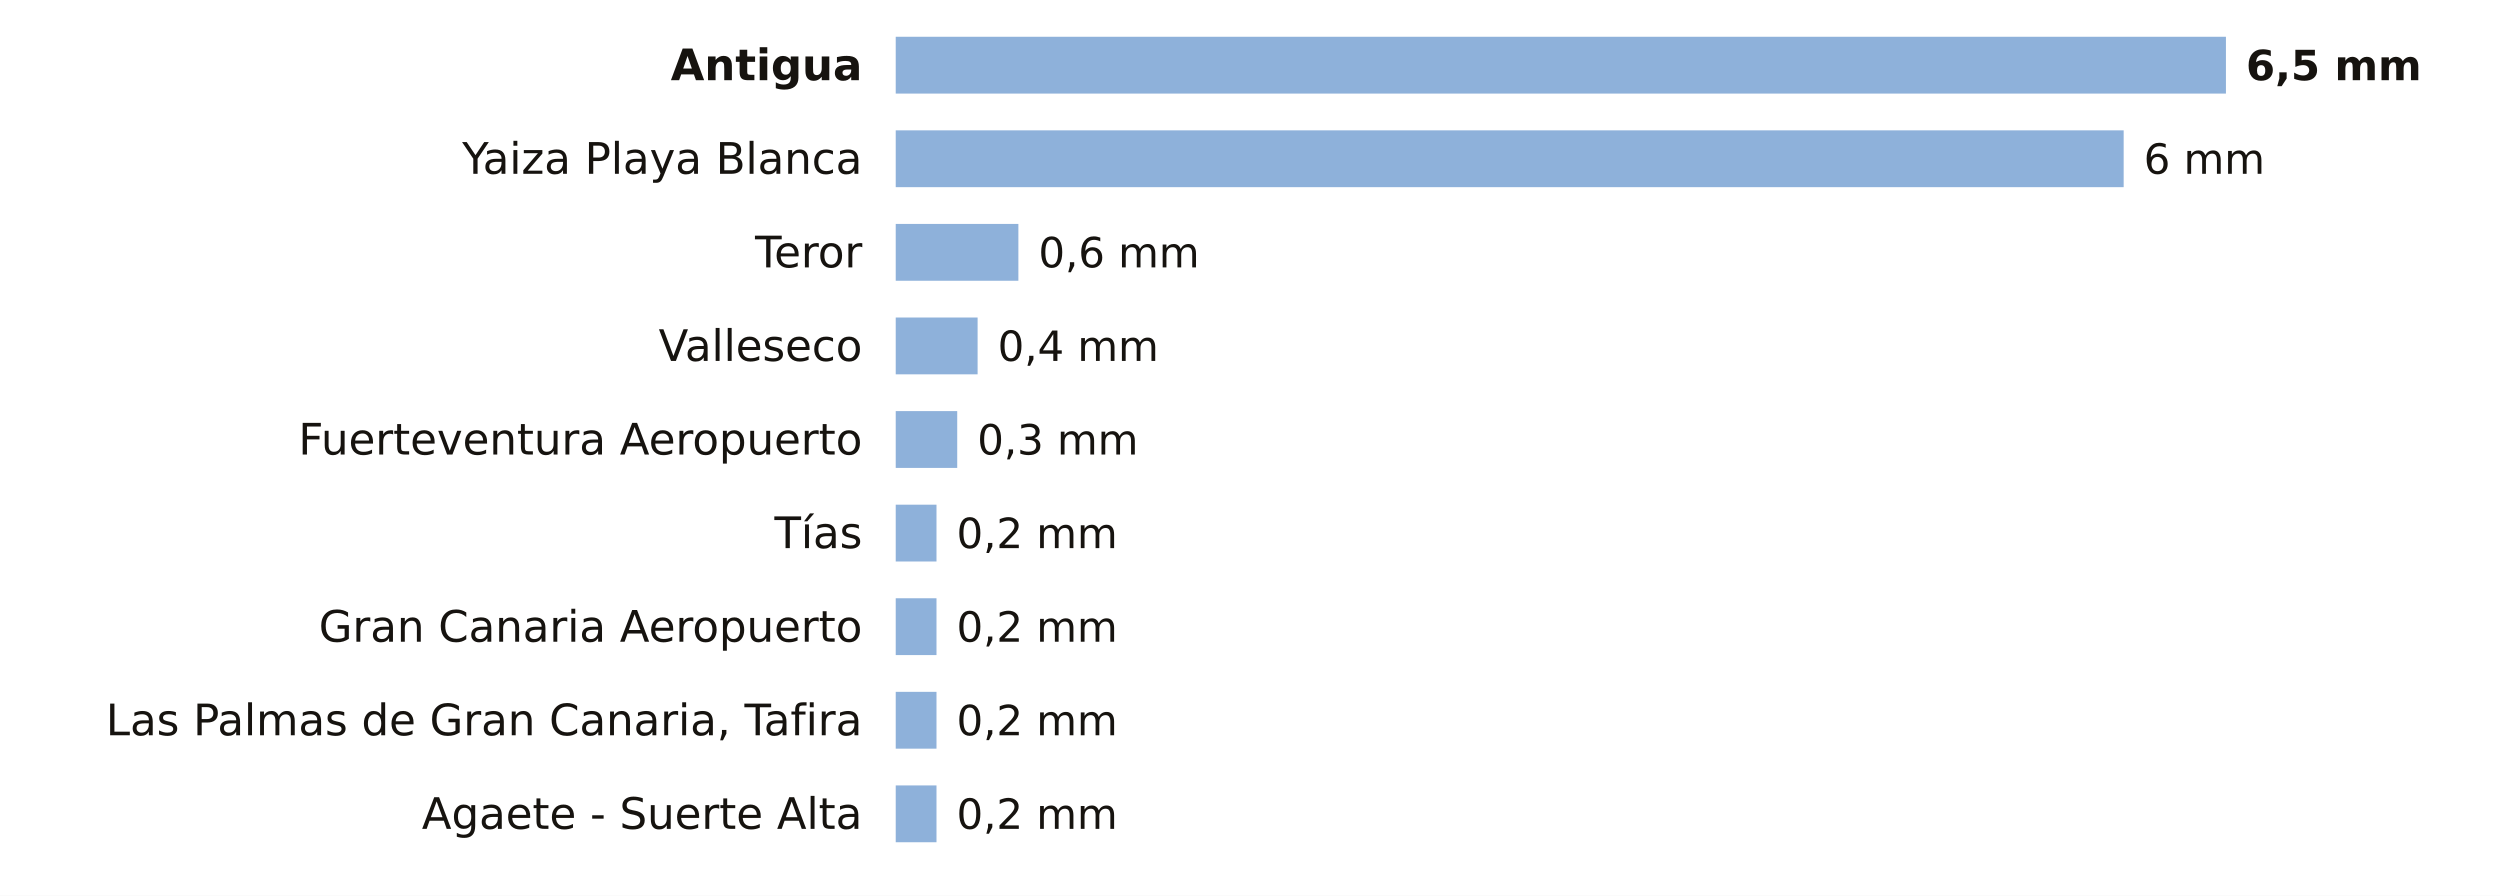
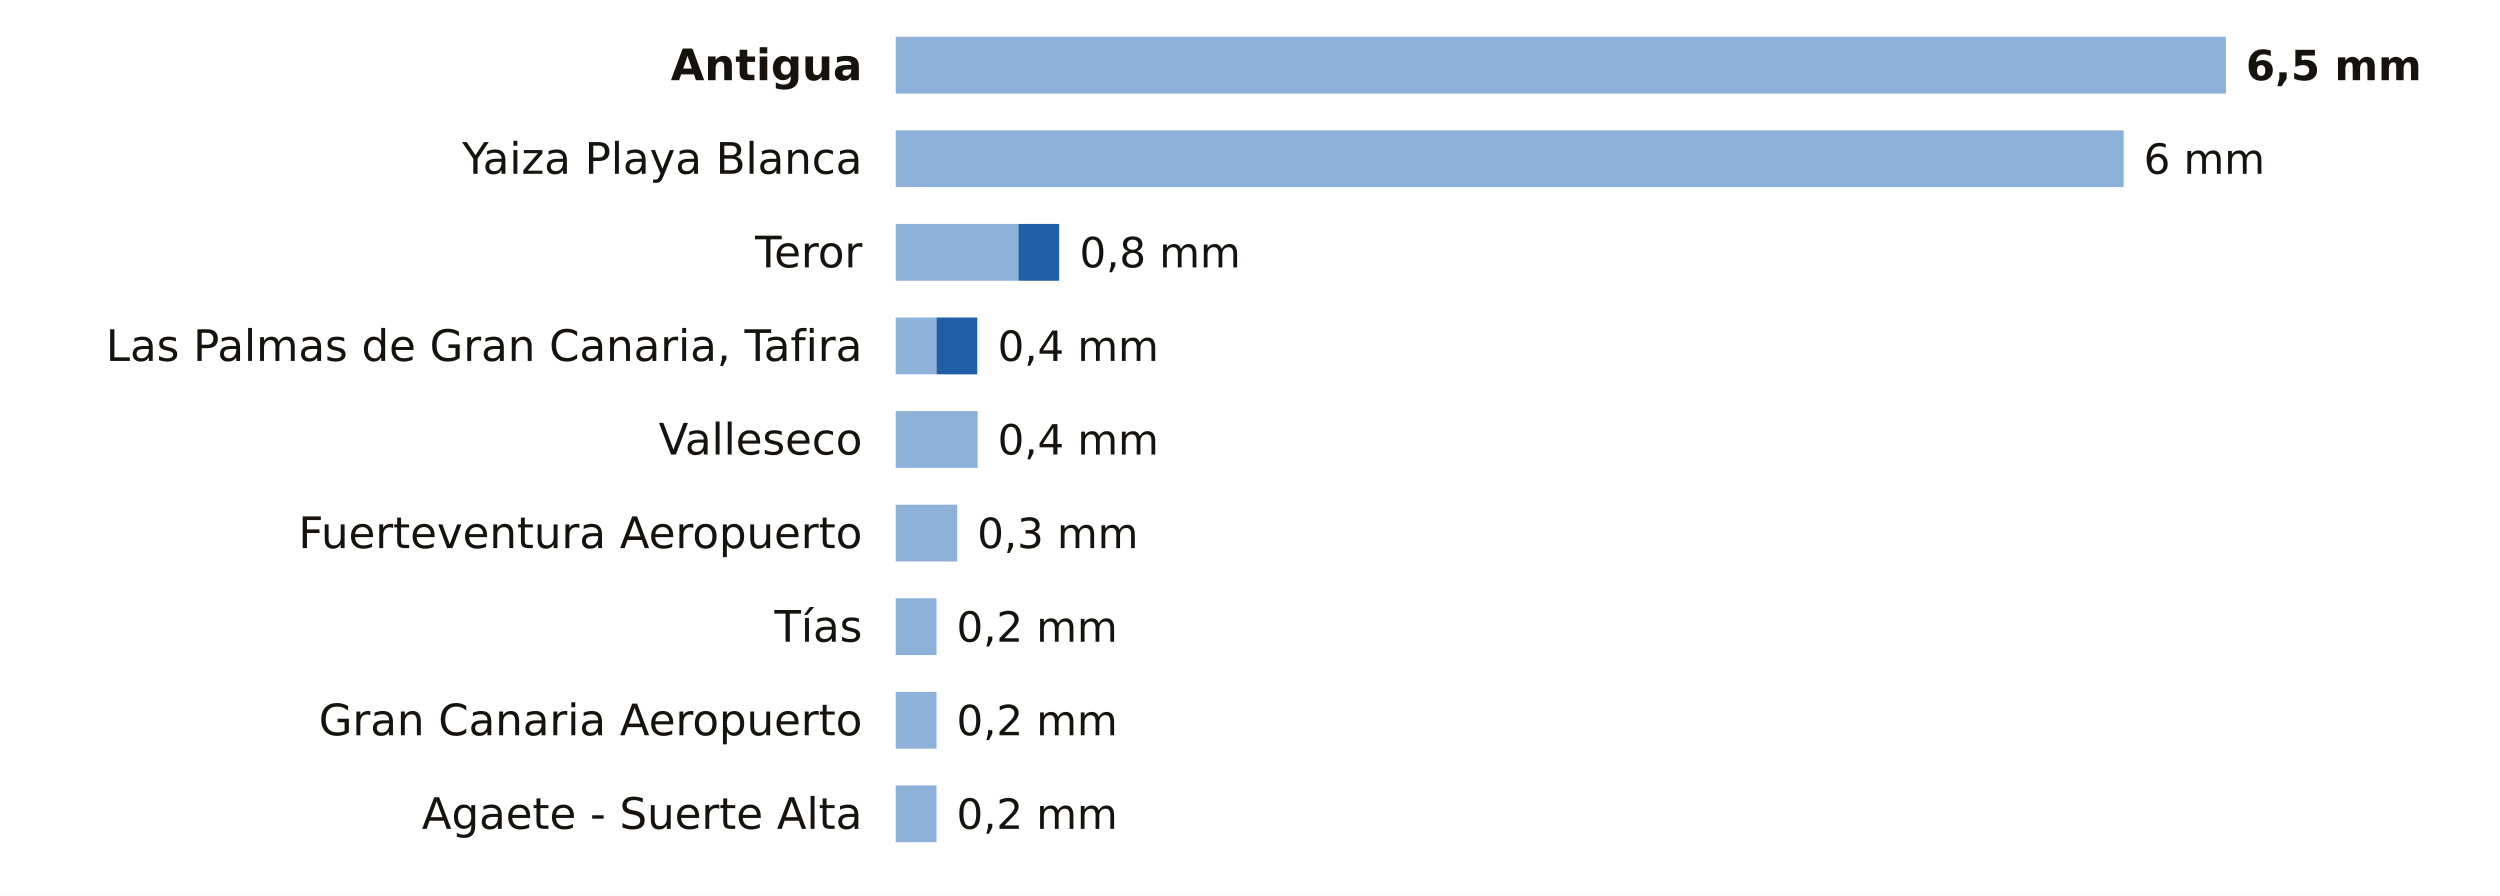
<svg xmlns="http://www.w3.org/2000/svg" viewBox="0 0 748 268" width="748" height="268" role="img" aria-label="La lluvia de los últimos 7 días en las estaciones de AEMET de Las Palmas">
  <rect width="748" height="268" fill="#FFFFFF" />
  <text x="258.0" y="24.0" font-size="13" fill="#16130F" text-anchor="end" font-weight="600" font-family="Public Sans, DejaVu Sans, Arial, sans-serif">Antigua</text>
  <rect x="268" y="11" width="398.0" height="17" fill="#8EB1DA" />
  <text x="672.0" y="24.0" font-size="12.5" fill="#16130F" text-anchor="start" font-weight="700" font-family="Public Sans, DejaVu Sans, Arial, sans-serif">6,5 mm</text>
  <text x="258.0" y="52.0" font-size="13" fill="#16130F" text-anchor="end" font-weight="400" font-family="Public Sans, DejaVu Sans, Arial, sans-serif">Yaiza Playa Blanca</text>
  <rect x="268" y="39" width="367.4" height="17" fill="#8EB1DA" />
  <text x="641.4" y="52.0" font-size="12.5" fill="#16130F" text-anchor="start" font-weight="500" font-family="Public Sans, DejaVu Sans, Arial, sans-serif">6 mm</text>
  <text x="258.0" y="80.0" font-size="13" fill="#16130F" text-anchor="end" font-weight="400" font-family="Public Sans, DejaVu Sans, Arial, sans-serif">Teror</text>
  <rect x="268" y="67" width="36.7" height="17" fill="#8EB1DA" />
-   <text x="310.7" y="80.0" font-size="12.5" fill="#16130F" text-anchor="start" font-weight="500" font-family="Public Sans, DejaVu Sans, Arial, sans-serif">0,6 mm</text>
-   <text x="258.0" y="108.0" font-size="13" fill="#16130F" text-anchor="end" font-weight="400" font-family="Public Sans, DejaVu Sans, Arial, sans-serif">Valleseco</text>
-   <rect x="268" y="95" width="24.5" height="17" fill="#8EB1DA" />
+   <rect x="304.7" y="67" width="12.2" height="17" fill="#1F5FA8" />
+   <text x="323.0" y="80.0" font-size="12.5" fill="#16130F" text-anchor="start" font-weight="500" font-family="Public Sans, DejaVu Sans, Arial, sans-serif">0,8 mm</text>
+   <text x="258.0" y="108.0" font-size="13" fill="#16130F" text-anchor="end" font-weight="400" font-family="Public Sans, DejaVu Sans, Arial, sans-serif">Las Palmas de Gran Canaria, Tafira</text>
+   <rect x="268" y="95" width="12.2" height="17" fill="#8EB1DA" />
+   <rect x="280.2" y="95" width="12.2" height="17" fill="#1F5FA8" />
  <text x="298.5" y="108.0" font-size="12.5" fill="#16130F" text-anchor="start" font-weight="500" font-family="Public Sans, DejaVu Sans, Arial, sans-serif">0,4 mm</text>
-   <text x="258.0" y="136.0" font-size="13" fill="#16130F" text-anchor="end" font-weight="400" font-family="Public Sans, DejaVu Sans, Arial, sans-serif">Fuerteventura Aeropuerto</text>
-   <rect x="268" y="123" width="18.4" height="17" fill="#8EB1DA" />
-   <text x="292.4" y="136.0" font-size="12.5" fill="#16130F" text-anchor="start" font-weight="500" font-family="Public Sans, DejaVu Sans, Arial, sans-serif">0,3 mm</text>
-   <text x="258.0" y="164.0" font-size="13" fill="#16130F" text-anchor="end" font-weight="400" font-family="Public Sans, DejaVu Sans, Arial, sans-serif">Tías</text>
-   <rect x="268" y="151" width="12.2" height="17" fill="#8EB1DA" />
-   <text x="286.2" y="164.0" font-size="12.5" fill="#16130F" text-anchor="start" font-weight="500" font-family="Public Sans, DejaVu Sans, Arial, sans-serif">0,2 mm</text>
-   <text x="258.0" y="192.0" font-size="13" fill="#16130F" text-anchor="end" font-weight="400" font-family="Public Sans, DejaVu Sans, Arial, sans-serif">Gran Canaria Aeropuerto</text>
+   <text x="258.0" y="136.0" font-size="13" fill="#16130F" text-anchor="end" font-weight="400" font-family="Public Sans, DejaVu Sans, Arial, sans-serif">Valleseco</text>
+   <rect x="268" y="123" width="24.5" height="17" fill="#8EB1DA" />
+   <text x="298.5" y="136.0" font-size="12.5" fill="#16130F" text-anchor="start" font-weight="500" font-family="Public Sans, DejaVu Sans, Arial, sans-serif">0,4 mm</text>
+   <text x="258.0" y="164.0" font-size="13" fill="#16130F" text-anchor="end" font-weight="400" font-family="Public Sans, DejaVu Sans, Arial, sans-serif">Fuerteventura Aeropuerto</text>
+   <rect x="268" y="151" width="18.4" height="17" fill="#8EB1DA" />
+   <text x="292.4" y="164.0" font-size="12.5" fill="#16130F" text-anchor="start" font-weight="500" font-family="Public Sans, DejaVu Sans, Arial, sans-serif">0,3 mm</text>
+   <text x="258.0" y="192.0" font-size="13" fill="#16130F" text-anchor="end" font-weight="400" font-family="Public Sans, DejaVu Sans, Arial, sans-serif">Tías</text>
  <rect x="268" y="179" width="12.2" height="17" fill="#8EB1DA" />
  <text x="286.2" y="192.0" font-size="12.5" fill="#16130F" text-anchor="start" font-weight="500" font-family="Public Sans, DejaVu Sans, Arial, sans-serif">0,2 mm</text>
-   <text x="258.0" y="220.0" font-size="13" fill="#16130F" text-anchor="end" font-weight="400" font-family="Public Sans, DejaVu Sans, Arial, sans-serif">Las Palmas de Gran Canaria, Tafira</text>
+   <text x="258.0" y="220.0" font-size="13" fill="#16130F" text-anchor="end" font-weight="400" font-family="Public Sans, DejaVu Sans, Arial, sans-serif">Gran Canaria Aeropuerto</text>
  <rect x="268" y="207" width="12.2" height="17" fill="#8EB1DA" />
  <text x="286.2" y="220.0" font-size="12.5" fill="#16130F" text-anchor="start" font-weight="500" font-family="Public Sans, DejaVu Sans, Arial, sans-serif">0,2 mm</text>
  <text x="258.0" y="248.0" font-size="13" fill="#16130F" text-anchor="end" font-weight="400" font-family="Public Sans, DejaVu Sans, Arial, sans-serif">Agaete - Suerte Alta</text>
  <rect x="268" y="235" width="12.2" height="17" fill="#8EB1DA" />
  <text x="286.2" y="248.0" font-size="12.5" fill="#16130F" text-anchor="start" font-weight="500" font-family="Public Sans, DejaVu Sans, Arial, sans-serif">0,2 mm</text>
</svg>
